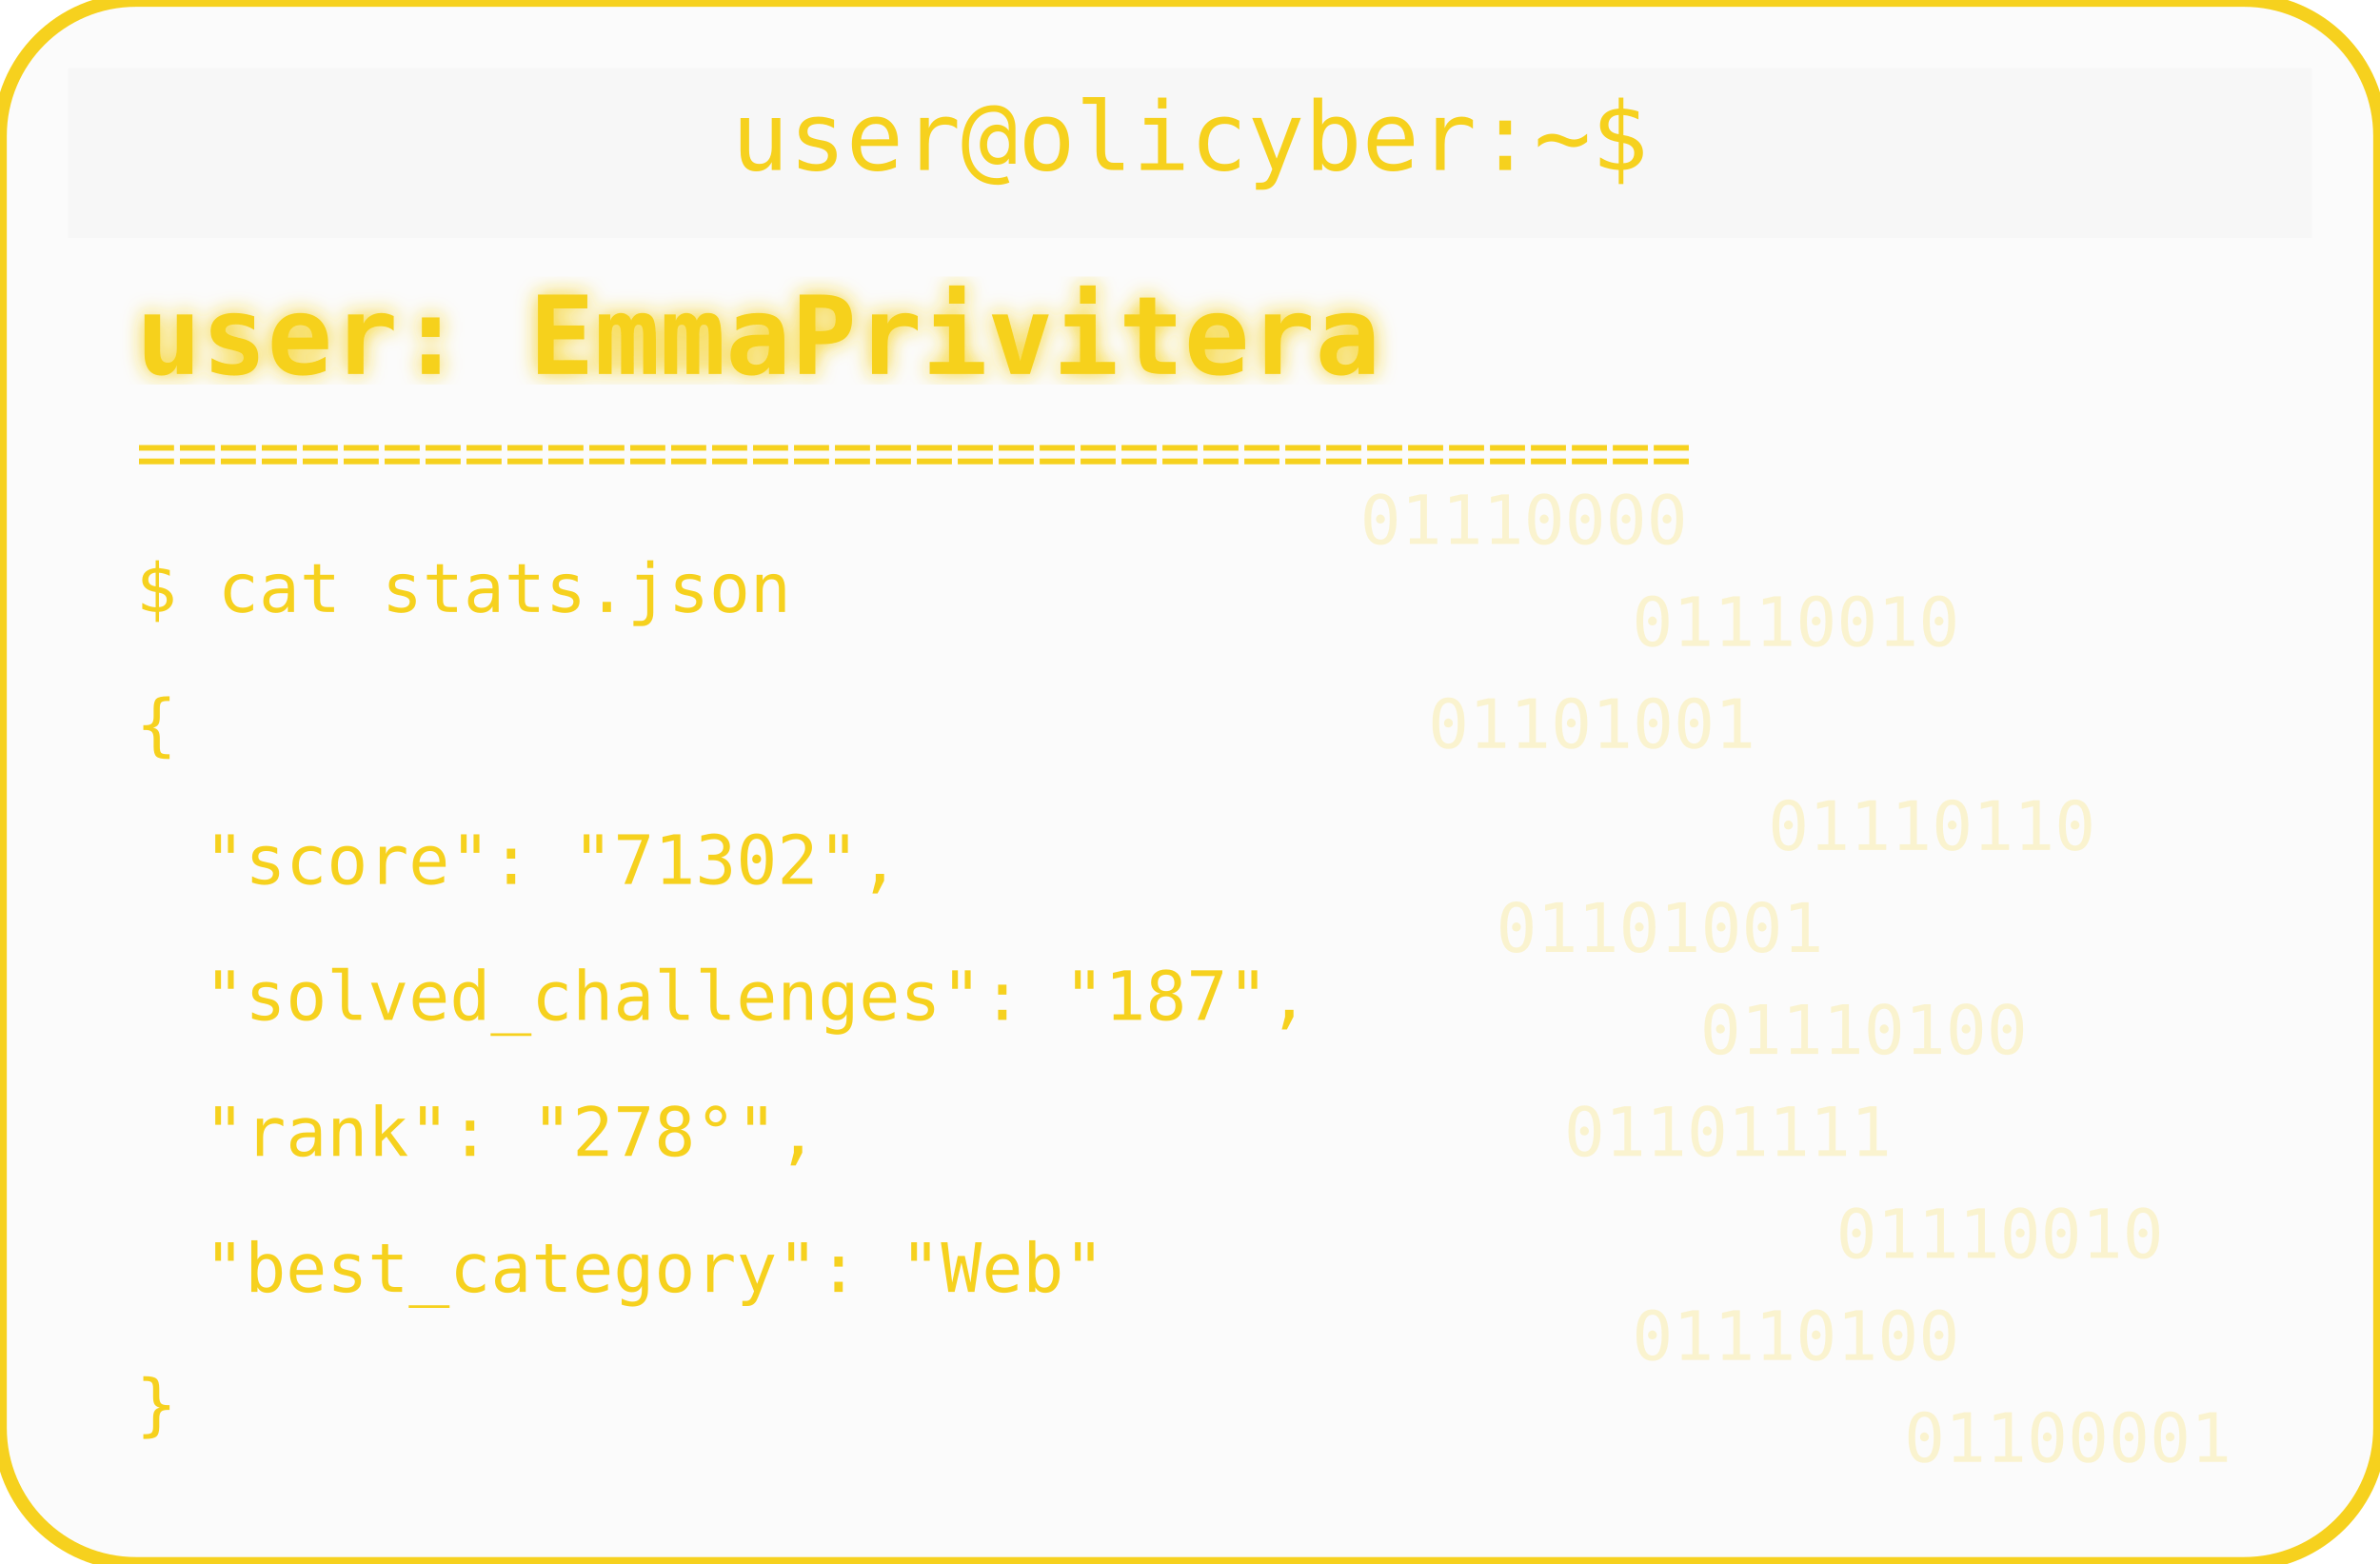
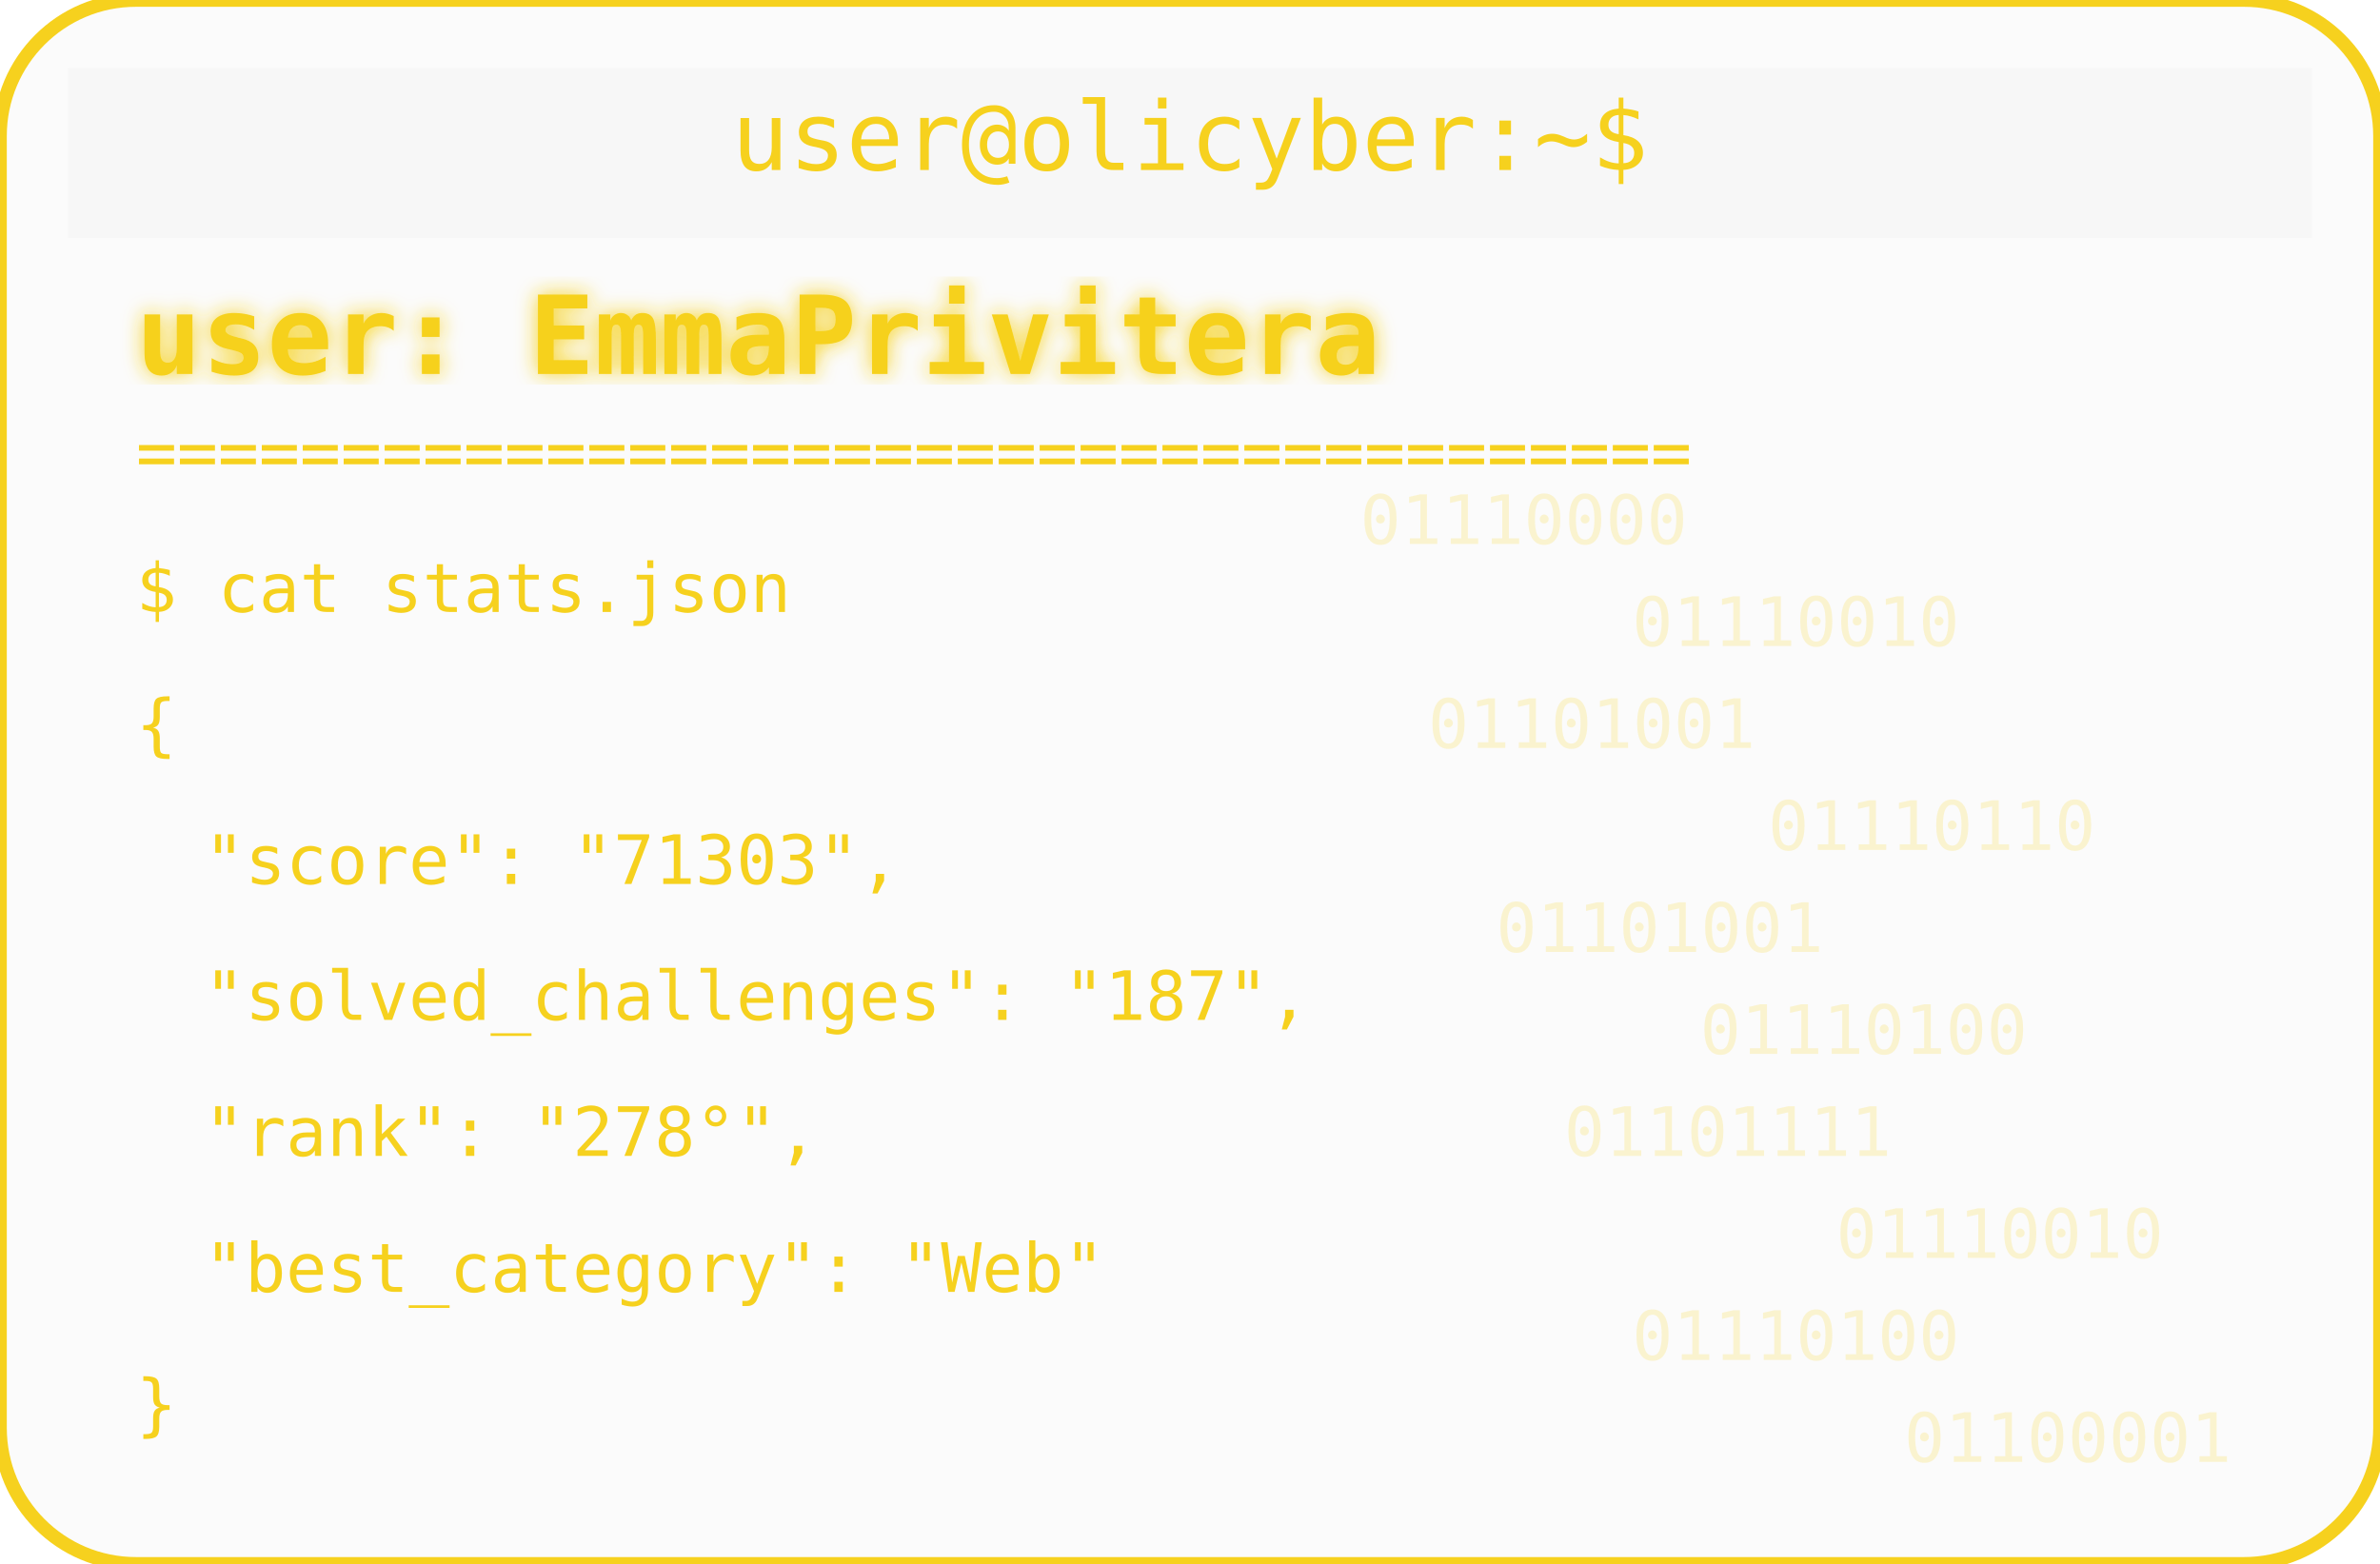
<svg xmlns="http://www.w3.org/2000/svg" width="350" height="230" viewBox="0 0 350 230">
  <defs>
    <filter id="matrixGlow">
      <feDropShadow dx="0" dy="0" stdDeviation="1.5" flood-color="#F6D11E" />
    </filter>
  </defs>
  <rect width="350" height="230" rx="20" fill="#00000004" stroke="#F6D11E" stroke-width="2" />
  <rect x="10" y="10" width="330" height="25" rx="0" fill="#00000004" />
  <text x="175" y="25" text-anchor="middle" font-family="monospace" font-size="14" fill="#F6D11E">user@olicyber:~$</text>
  <text x="20" y="55" font-family="monospace" font-weight="bold" font-size="16" fill="#F6D11E" filter="url(#matrixGlow)">user: EmmaPrivitera</text>
  <text x="20" y="70" font-family="monospace" font-size="10" fill="#F6D11E">======================================</text>
  <text x="20" y="90" font-family="monospace" font-size="10" fill="#F6D11E">$ cat stats.json</text>
  <text x="20" y="110" font-family="monospace" font-size="10" fill="#F6D11E">{</text>
-   <text x="30" y="130" font-family="monospace" font-size="10" fill="#F6D11E"> "score": "71302",</text>
+   <text x="30" y="130" font-family="monospace" font-size="10" fill="#F6D11E"> "score": "71303",</text>
  <text x="30" y="150" font-family="monospace" font-size="10" fill="#F6D11E"> "solved_challenges": "187",</text>
  <text x="30" y="170" font-family="monospace" font-size="10" fill="#F6D11E"> "rank": "278°",</text>
  <text x="30" y="190" font-family="monospace" font-size="10" fill="#F6D11E"> "best_category": "Web"</text>
  <text x="20" y="210" font-family="monospace" font-size="10" fill="#F6D11E">}</text>
  <g opacity="0.2">
    <text x="200" y="80" font-family="monospace" font-size="10" fill="#F6D11E">01110000</text>
    <text x="240" y="95" font-family="monospace" font-size="10" fill="#F6D11E">01110010</text>
    <text x="210" y="110" font-family="monospace" font-size="10" fill="#F6D11E">01101001</text>
    <text x="260" y="125" font-family="monospace" font-size="10" fill="#F6D11E">01110110</text>
    <text x="220" y="140" font-family="monospace" font-size="10" fill="#F6D11E">01101001</text>
    <text x="250" y="155" font-family="monospace" font-size="10" fill="#F6D11E">01110100</text>
    <text x="230" y="170" font-family="monospace" font-size="10" fill="#F6D11E">01101111</text>
    <text x="270" y="185" font-family="monospace" font-size="10" fill="#F6D11E">01110010</text>
    <text x="240" y="200" font-family="monospace" font-size="10" fill="#F6D11E">01110100</text>
    <text x="280" y="215" font-family="monospace" font-size="10" fill="#F6D11E">01100001</text>
  </g>
</svg>
